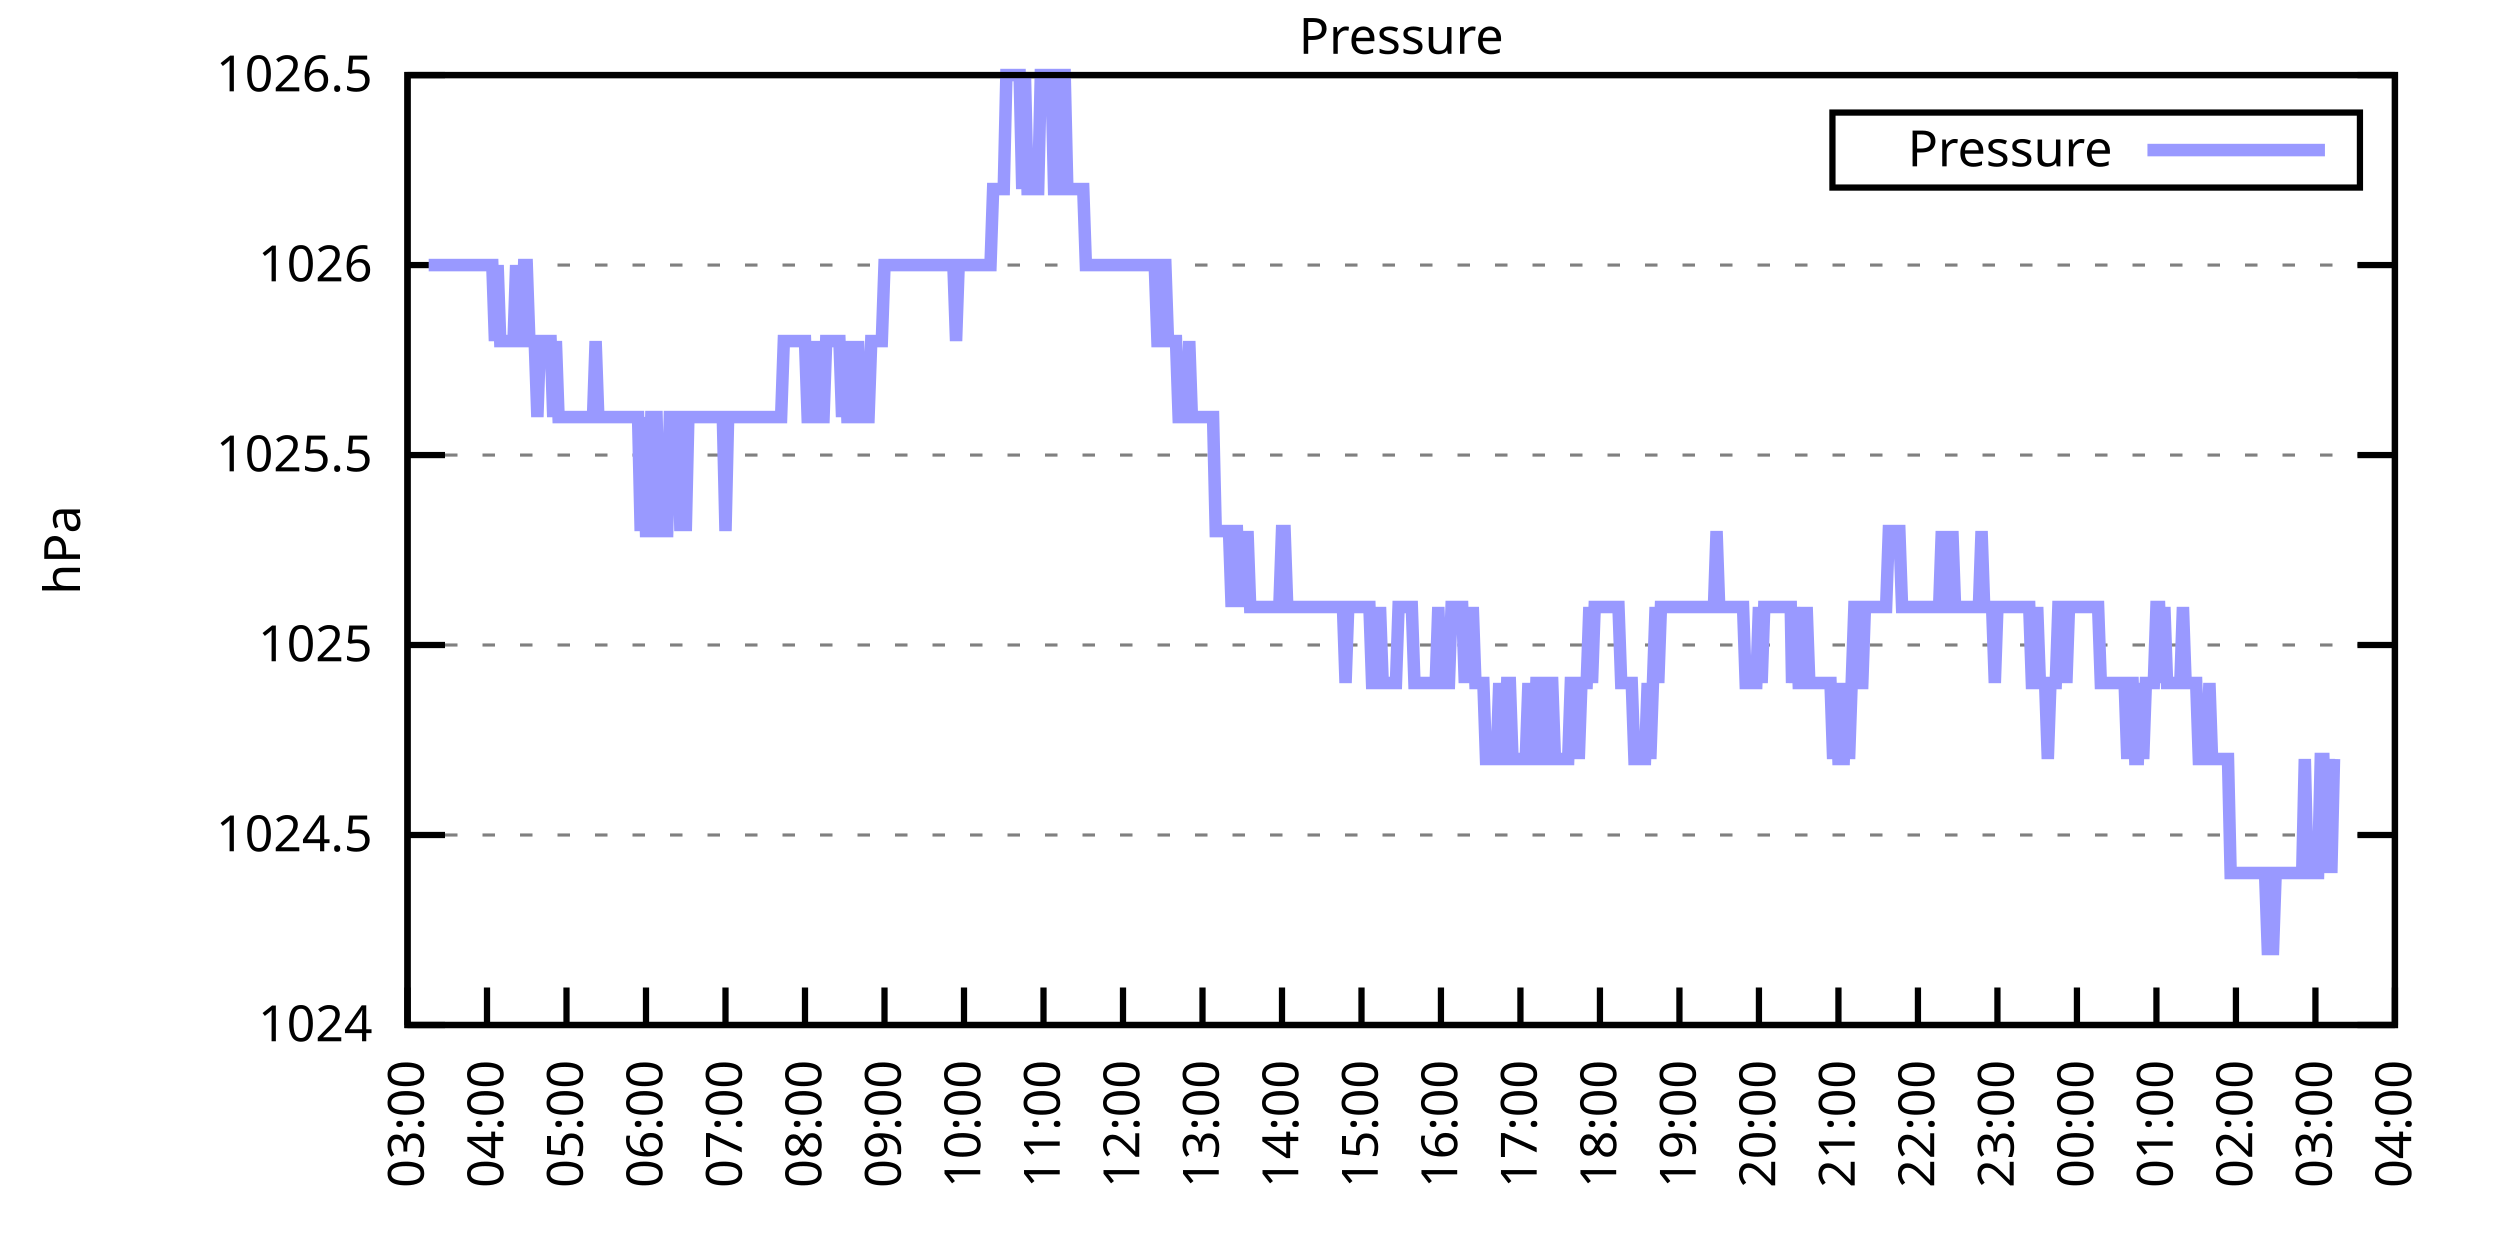
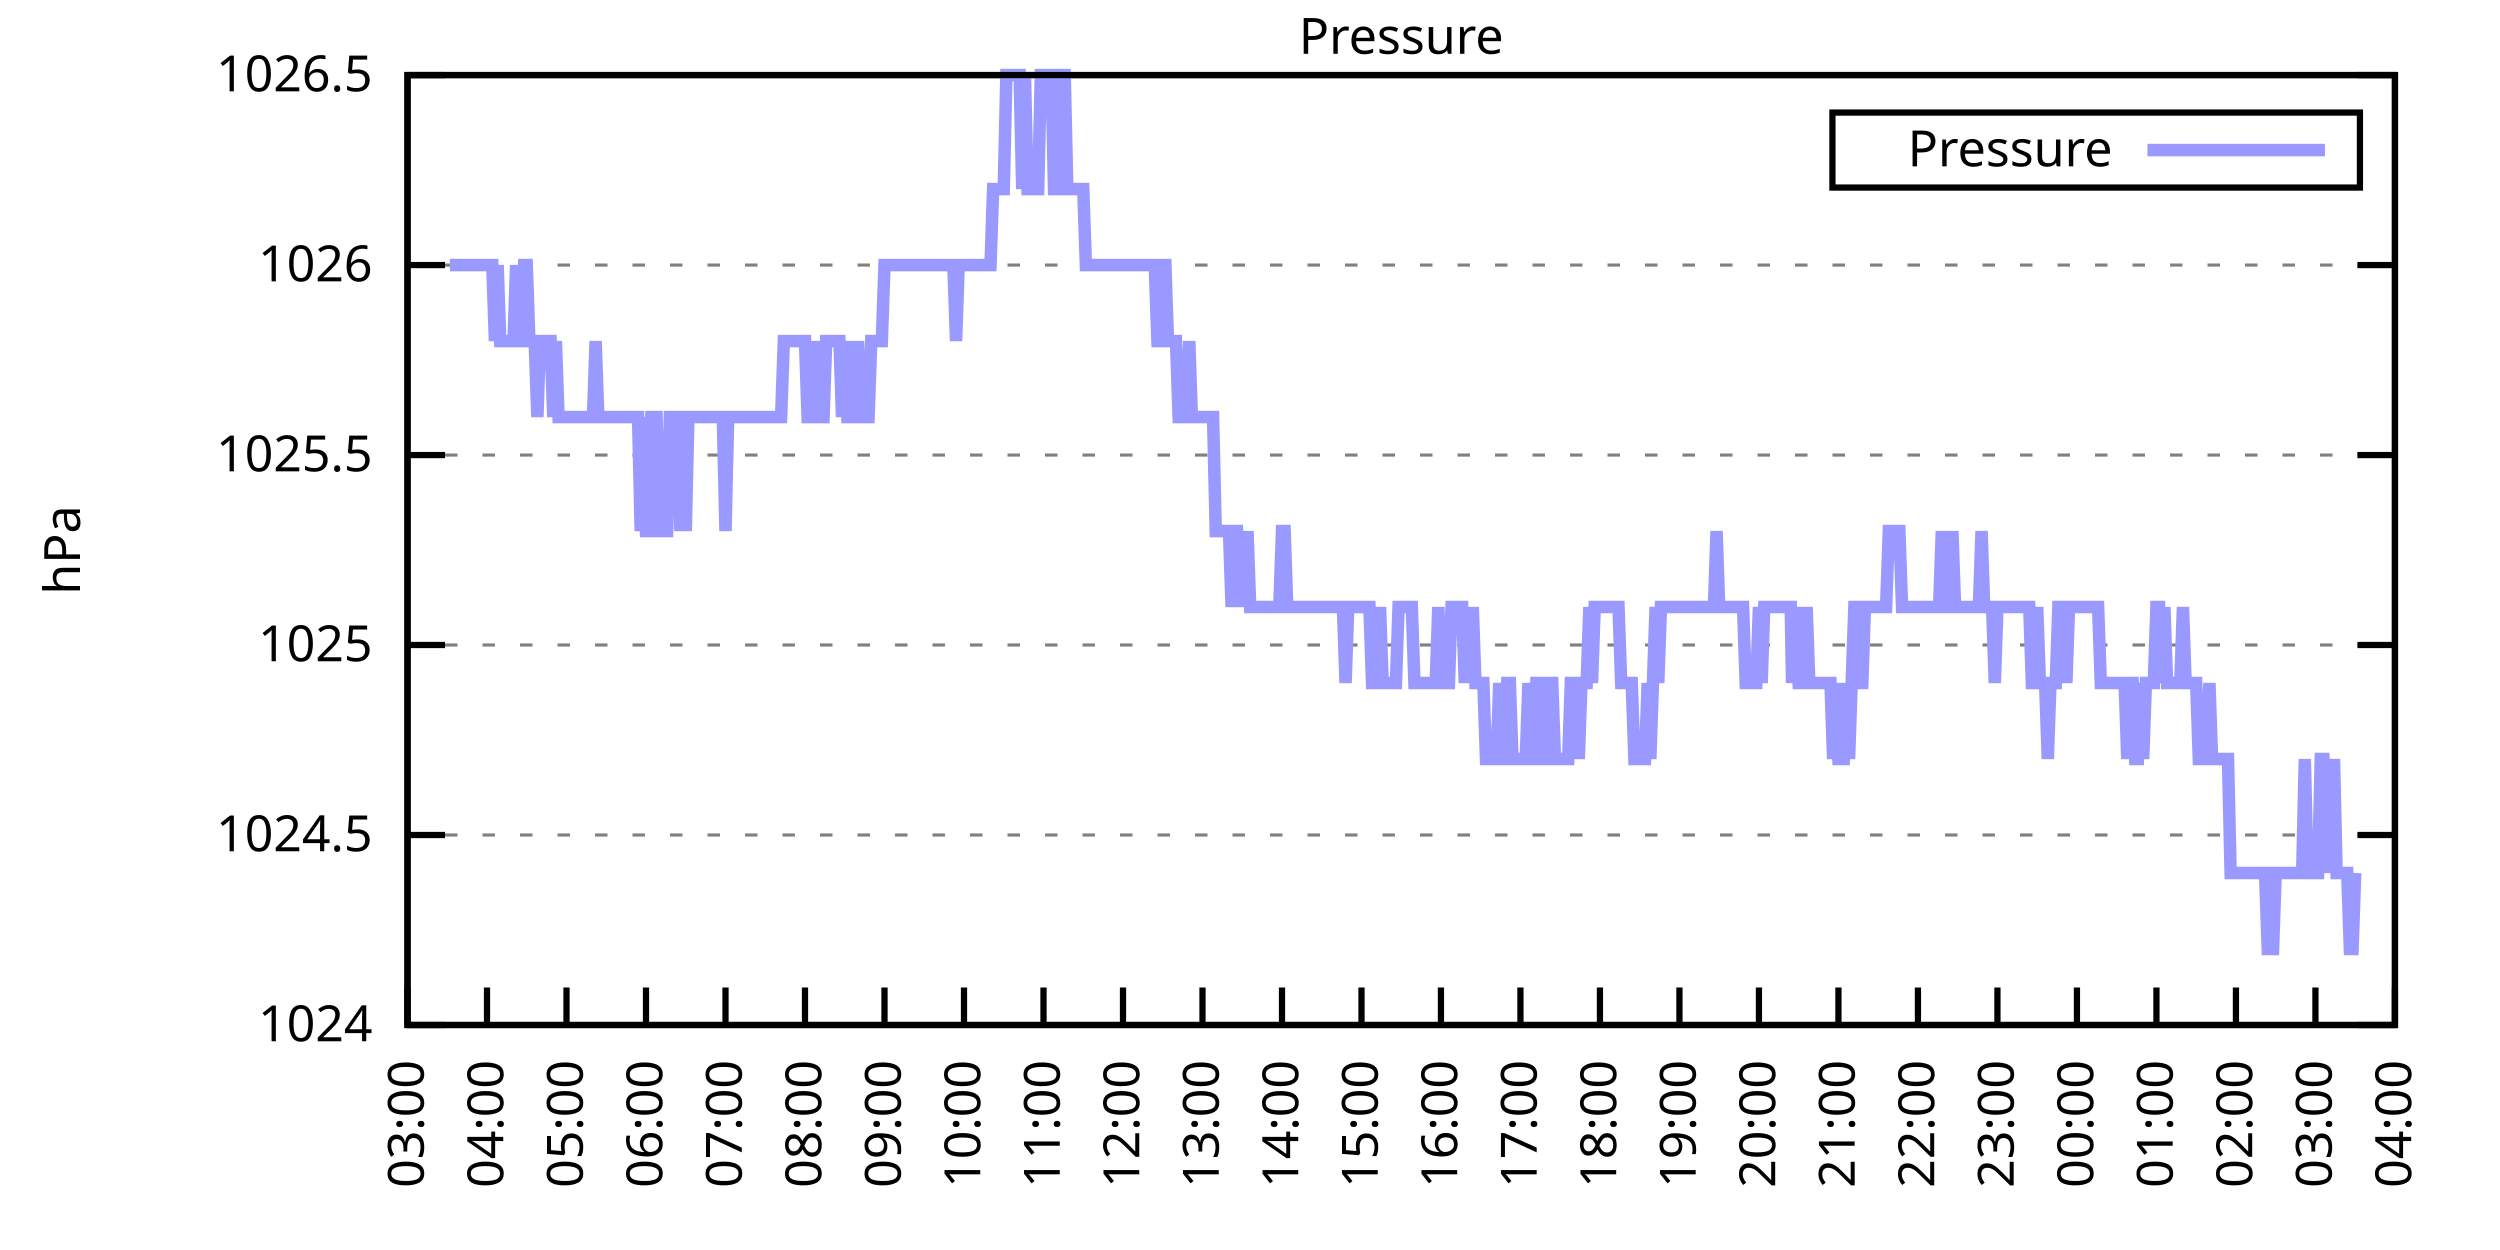
<svg xmlns="http://www.w3.org/2000/svg" xmlns:xlink="http://www.w3.org/1999/xlink" width="400" height="200" viewBox="0 0 400 200">
  <g id="gnuplot_canvas">
    <rect x="0" y="0" width="400" height="200" fill="none" />
    <defs>
      <circle id="gpDot" r="0.5" stroke-width="0.5" stroke="currentColor" />
      <path id="gpPt0" stroke-width="0.333" stroke="currentColor" d="M-1,0 h2 M0,-1 v2" />
      <path id="gpPt1" stroke-width="0.333" stroke="currentColor" d="M-1,-1 L1,1 M1,-1 L-1,1" />
      <path id="gpPt2" stroke-width="0.333" stroke="currentColor" d="M-1,0 L1,0 M0,-1 L0,1 M-1,-1 L1,1 M-1,1 L1,-1" />
      <rect id="gpPt3" stroke-width="0.333" stroke="currentColor" x="-1" y="-1" width="2" height="2" />
      <rect id="gpPt4" stroke-width="0.333" stroke="currentColor" fill="currentColor" x="-1" y="-1" width="2" height="2" />
      <circle id="gpPt5" stroke-width="0.333" stroke="currentColor" cx="0" cy="0" r="1" />
      <use xlink:href="#gpPt5" id="gpPt6" fill="currentColor" stroke="none" />
      <path id="gpPt7" stroke-width="0.333" stroke="currentColor" d="M0,-1.33 L-1.33,0.67 L1.33,0.67 z" />
      <use xlink:href="#gpPt7" id="gpPt8" fill="currentColor" stroke="none" />
      <use xlink:href="#gpPt7" id="gpPt9" stroke="currentColor" transform="rotate(180)" />
      <use xlink:href="#gpPt9" id="gpPt10" fill="currentColor" stroke="none" />
      <use xlink:href="#gpPt3" id="gpPt11" stroke="currentColor" transform="rotate(45)" />
      <use xlink:href="#gpPt11" id="gpPt12" fill="currentColor" stroke="none" />
      <path id="gpPt13" stroke-width="0.333" stroke="currentColor" d="M0,1.330 L1.265,0.411 L0.782,-1.067 L-0.782,-1.076 L-1.265,0.411 z" />
      <use xlink:href="#gpPt13" id="gpPt14" fill="currentColor" stroke="none" />
      <filter id="textbox" filterUnits="objectBoundingBox" x="0" y="0" height="1" width="1">
        <feFlood flood-color="white" flood-opacity="1" result="bgnd" />
        <feComposite in="SourceGraphic" in2="bgnd" operator="atop" />
      </filter>
      <filter id="greybox" filterUnits="objectBoundingBox" x="0" y="0" height="1" width="1">
        <feFlood flood-color="lightgrey" flood-opacity="1" result="grey" />
        <feComposite in="SourceGraphic" in2="grey" operator="atop" />
      </filter>
    </defs>
    <g fill="none" color="white" stroke="currentColor" stroke-width="1.00" stroke-linecap="butt" stroke-linejoin="miter">
</g>
    <g fill="none" color="black" stroke="currentColor" stroke-width="1.00" stroke-linecap="butt" stroke-linejoin="miter">
      <g stroke="none" shape-rendering="crispEdges">
        <polygon fill="rgb(255, 255, 255)" points="65.20,164.00 383.18,164.00 383.18,12.02 65.20,12.02 " />
      </g>
    </g>
    <g fill="none" color="black" stroke="currentColor" stroke-width="1.00" stroke-linecap="butt" stroke-linejoin="miter">
</g>
    <g fill="none" color="black" stroke="black" stroke-width="0.50" stroke-linecap="butt" stroke-linejoin="miter">
</g>
    <g fill="none" color="gray" stroke="currentColor" stroke-width="0.50" stroke-linecap="butt" stroke-linejoin="miter">
      <path stroke="gray" stroke-dasharray="2,4" class="gridline" d="M65.20,164.00 L383.19,164.00  " />
    </g>
    <g fill="none" color="gray" stroke="gray" stroke-width="1.00" stroke-linecap="butt" stroke-linejoin="miter">
</g>
    <g fill="none" color="black" stroke="currentColor" stroke-width="1.00" stroke-linecap="butt" stroke-linejoin="miter">
      <path stroke="black" d="M65.20,164.00 L71.20,164.00 M383.19,164.00 L377.19,164.00  " />
      <g transform="translate(59.60,166.60)" stroke="none" fill="black" font-family="Sans" font-size="8.00" text-anchor="end">
        <text>
          <tspan font-family="Sans"> 1024</tspan>
        </text>
      </g>
    </g>
    <g fill="none" color="black" stroke="currentColor" stroke-width="1.00" stroke-linecap="butt" stroke-linejoin="miter">
</g>
    <g fill="none" color="black" stroke="black" stroke-width="0.50" stroke-linecap="butt" stroke-linejoin="miter">
</g>
    <g fill="none" color="gray" stroke="currentColor" stroke-width="0.50" stroke-linecap="butt" stroke-linejoin="miter">
      <path stroke="gray" stroke-dasharray="2,4" class="gridline" d="M65.20,133.60 L383.19,133.60  " />
    </g>
    <g fill="none" color="gray" stroke="gray" stroke-width="1.00" stroke-linecap="butt" stroke-linejoin="miter">
</g>
    <g fill="none" color="black" stroke="currentColor" stroke-width="1.00" stroke-linecap="butt" stroke-linejoin="miter">
      <path stroke="black" d="M65.20,133.60 L71.20,133.60 M383.19,133.60 L377.19,133.60  " />
      <g transform="translate(59.60,136.20)" stroke="none" fill="black" font-family="Sans" font-size="8.00" text-anchor="end">
        <text>
          <tspan font-family="Sans"> 1024.5</tspan>
        </text>
      </g>
    </g>
    <g fill="none" color="black" stroke="currentColor" stroke-width="1.00" stroke-linecap="butt" stroke-linejoin="miter">
</g>
    <g fill="none" color="black" stroke="black" stroke-width="0.50" stroke-linecap="butt" stroke-linejoin="miter">
</g>
    <g fill="none" color="gray" stroke="currentColor" stroke-width="0.50" stroke-linecap="butt" stroke-linejoin="miter">
      <path stroke="gray" stroke-dasharray="2,4" class="gridline" d="M65.20,103.20 L383.19,103.20  " />
    </g>
    <g fill="none" color="gray" stroke="gray" stroke-width="1.00" stroke-linecap="butt" stroke-linejoin="miter">
</g>
    <g fill="none" color="black" stroke="currentColor" stroke-width="1.00" stroke-linecap="butt" stroke-linejoin="miter">
      <path stroke="black" d="M65.20,103.20 L71.20,103.20 M383.19,103.20 L377.19,103.20  " />
      <g transform="translate(59.60,105.80)" stroke="none" fill="black" font-family="Sans" font-size="8.00" text-anchor="end">
        <text>
          <tspan font-family="Sans"> 1025</tspan>
        </text>
      </g>
    </g>
    <g fill="none" color="black" stroke="currentColor" stroke-width="1.00" stroke-linecap="butt" stroke-linejoin="miter">
</g>
    <g fill="none" color="black" stroke="black" stroke-width="0.50" stroke-linecap="butt" stroke-linejoin="miter">
</g>
    <g fill="none" color="gray" stroke="currentColor" stroke-width="0.50" stroke-linecap="butt" stroke-linejoin="miter">
      <path stroke="gray" stroke-dasharray="2,4" class="gridline" d="M65.20,72.81 L383.19,72.81  " />
    </g>
    <g fill="none" color="gray" stroke="gray" stroke-width="1.00" stroke-linecap="butt" stroke-linejoin="miter">
</g>
    <g fill="none" color="black" stroke="currentColor" stroke-width="1.00" stroke-linecap="butt" stroke-linejoin="miter">
      <path stroke="black" d="M65.20,72.81 L71.20,72.81 M383.19,72.81 L377.19,72.81  " />
      <g transform="translate(59.60,75.41)" stroke="none" fill="black" font-family="Sans" font-size="8.00" text-anchor="end">
        <text>
          <tspan font-family="Sans"> 1025.5</tspan>
        </text>
      </g>
    </g>
    <g fill="none" color="black" stroke="currentColor" stroke-width="1.00" stroke-linecap="butt" stroke-linejoin="miter">
</g>
    <g fill="none" color="black" stroke="black" stroke-width="0.50" stroke-linecap="butt" stroke-linejoin="miter">
</g>
    <g fill="none" color="gray" stroke="currentColor" stroke-width="0.50" stroke-linecap="butt" stroke-linejoin="miter">
      <path stroke="gray" stroke-dasharray="2,4" class="gridline" d="M65.20,42.41 L383.19,42.41  " />
    </g>
    <g fill="none" color="gray" stroke="gray" stroke-width="1.00" stroke-linecap="butt" stroke-linejoin="miter">
</g>
    <g fill="none" color="black" stroke="currentColor" stroke-width="1.00" stroke-linecap="butt" stroke-linejoin="miter">
      <path stroke="black" d="M65.20,42.41 L71.20,42.41 M383.19,42.41 L377.19,42.41  " />
      <g transform="translate(59.60,45.01)" stroke="none" fill="black" font-family="Sans" font-size="8.00" text-anchor="end">
        <text>
          <tspan font-family="Sans"> 1026</tspan>
        </text>
      </g>
    </g>
    <g fill="none" color="black" stroke="currentColor" stroke-width="1.00" stroke-linecap="butt" stroke-linejoin="miter">
</g>
    <g fill="none" color="black" stroke="black" stroke-width="0.50" stroke-linecap="butt" stroke-linejoin="miter">
</g>
    <g fill="none" color="gray" stroke="currentColor" stroke-width="0.50" stroke-linecap="butt" stroke-linejoin="miter">
      <path stroke="gray" stroke-dasharray="2,4" class="gridline" d="M65.20,12.01 L383.19,12.01  " />
    </g>
    <g fill="none" color="gray" stroke="gray" stroke-width="1.00" stroke-linecap="butt" stroke-linejoin="miter">
</g>
    <g fill="none" color="black" stroke="currentColor" stroke-width="1.00" stroke-linecap="butt" stroke-linejoin="miter">
      <path stroke="black" d="M65.20,12.01 L71.20,12.01 M383.19,12.01 L377.19,12.01  " />
      <g transform="translate(59.60,14.61)" stroke="none" fill="black" font-family="Sans" font-size="8.00" text-anchor="end">
        <text>
          <tspan font-family="Sans"> 1026.5</tspan>
        </text>
      </g>
    </g>
    <g fill="none" color="black" stroke="currentColor" stroke-width="1.00" stroke-linecap="butt" stroke-linejoin="miter">
      <path stroke="black" d="M65.20,164.00 L65.20,158.00  " />
      <g transform="translate(67.80,169.60) rotate(270.00)" stroke="none" fill="black" font-family="Sans" font-size="8.00" text-anchor="end">
        <text>
          <tspan font-family="Sans">03:00</tspan>
        </text>
      </g>
    </g>
    <g fill="none" color="black" stroke="currentColor" stroke-width="1.00" stroke-linecap="butt" stroke-linejoin="miter">
      <path stroke="black" d="M77.92,164.00 L77.92,158.00  " />
      <g transform="translate(80.52,169.60) rotate(270.00)" stroke="none" fill="black" font-family="Sans" font-size="8.00" text-anchor="end">
        <text>
          <tspan font-family="Sans">04:00</tspan>
        </text>
      </g>
    </g>
    <g fill="none" color="black" stroke="currentColor" stroke-width="1.00" stroke-linecap="butt" stroke-linejoin="miter">
      <path stroke="black" d="M90.64,164.00 L90.64,158.00  " />
      <g transform="translate(93.24,169.60) rotate(270.00)" stroke="none" fill="black" font-family="Sans" font-size="8.00" text-anchor="end">
        <text>
          <tspan font-family="Sans">05:00</tspan>
        </text>
      </g>
    </g>
    <g fill="none" color="black" stroke="currentColor" stroke-width="1.00" stroke-linecap="butt" stroke-linejoin="miter">
      <path stroke="black" d="M103.36,164.00 L103.36,158.00  " />
      <g transform="translate(105.96,169.60) rotate(270.00)" stroke="none" fill="black" font-family="Sans" font-size="8.00" text-anchor="end">
        <text>
          <tspan font-family="Sans">06:00</tspan>
        </text>
      </g>
    </g>
    <g fill="none" color="black" stroke="currentColor" stroke-width="1.00" stroke-linecap="butt" stroke-linejoin="miter">
      <path stroke="black" d="M116.08,164.00 L116.08,158.00  " />
      <g transform="translate(118.68,169.60) rotate(270.00)" stroke="none" fill="black" font-family="Sans" font-size="8.00" text-anchor="end">
        <text>
          <tspan font-family="Sans">07:00</tspan>
        </text>
      </g>
    </g>
    <g fill="none" color="black" stroke="currentColor" stroke-width="1.00" stroke-linecap="butt" stroke-linejoin="miter">
      <path stroke="black" d="M128.80,164.00 L128.80,158.00  " />
      <g transform="translate(131.40,169.60) rotate(270.00)" stroke="none" fill="black" font-family="Sans" font-size="8.00" text-anchor="end">
        <text>
          <tspan font-family="Sans">08:00</tspan>
        </text>
      </g>
    </g>
    <g fill="none" color="black" stroke="currentColor" stroke-width="1.00" stroke-linecap="butt" stroke-linejoin="miter">
      <path stroke="black" d="M141.52,164.00 L141.52,158.00  " />
      <g transform="translate(144.12,169.60) rotate(270.00)" stroke="none" fill="black" font-family="Sans" font-size="8.00" text-anchor="end">
        <text>
          <tspan font-family="Sans">09:00</tspan>
        </text>
      </g>
    </g>
    <g fill="none" color="black" stroke="currentColor" stroke-width="1.00" stroke-linecap="butt" stroke-linejoin="miter">
      <path stroke="black" d="M154.24,164.00 L154.24,158.00  " />
      <g transform="translate(156.84,169.60) rotate(270.00)" stroke="none" fill="black" font-family="Sans" font-size="8.00" text-anchor="end">
        <text>
          <tspan font-family="Sans">10:00</tspan>
        </text>
      </g>
    </g>
    <g fill="none" color="black" stroke="currentColor" stroke-width="1.00" stroke-linecap="butt" stroke-linejoin="miter">
      <path stroke="black" d="M166.96,164.00 L166.96,158.00  " />
      <g transform="translate(169.56,169.60) rotate(270.00)" stroke="none" fill="black" font-family="Sans" font-size="8.00" text-anchor="end">
        <text>
          <tspan font-family="Sans">11:00</tspan>
        </text>
      </g>
    </g>
    <g fill="none" color="black" stroke="currentColor" stroke-width="1.00" stroke-linecap="butt" stroke-linejoin="miter">
      <path stroke="black" d="M179.68,164.00 L179.68,158.00  " />
      <g transform="translate(182.28,169.60) rotate(270.00)" stroke="none" fill="black" font-family="Sans" font-size="8.00" text-anchor="end">
        <text>
          <tspan font-family="Sans">12:00</tspan>
        </text>
      </g>
    </g>
    <g fill="none" color="black" stroke="currentColor" stroke-width="1.00" stroke-linecap="butt" stroke-linejoin="miter">
      <path stroke="black" d="M192.40,164.00 L192.40,158.00  " />
      <g transform="translate(195.00,169.60) rotate(270.00)" stroke="none" fill="black" font-family="Sans" font-size="8.00" text-anchor="end">
        <text>
          <tspan font-family="Sans">13:00</tspan>
        </text>
      </g>
    </g>
    <g fill="none" color="black" stroke="currentColor" stroke-width="1.00" stroke-linecap="butt" stroke-linejoin="miter">
      <path stroke="black" d="M205.12,164.00 L205.12,158.00  " />
      <g transform="translate(207.72,169.60) rotate(270.00)" stroke="none" fill="black" font-family="Sans" font-size="8.00" text-anchor="end">
        <text>
          <tspan font-family="Sans">14:00</tspan>
        </text>
      </g>
    </g>
    <g fill="none" color="black" stroke="currentColor" stroke-width="1.00" stroke-linecap="butt" stroke-linejoin="miter">
      <path stroke="black" d="M217.84,164.00 L217.84,158.00  " />
      <g transform="translate(220.44,169.60) rotate(270.00)" stroke="none" fill="black" font-family="Sans" font-size="8.00" text-anchor="end">
        <text>
          <tspan font-family="Sans">15:00</tspan>
        </text>
      </g>
    </g>
    <g fill="none" color="black" stroke="currentColor" stroke-width="1.00" stroke-linecap="butt" stroke-linejoin="miter">
      <path stroke="black" d="M230.55,164.00 L230.55,158.00  " />
      <g transform="translate(233.15,169.60) rotate(270.00)" stroke="none" fill="black" font-family="Sans" font-size="8.00" text-anchor="end">
        <text>
          <tspan font-family="Sans">16:00</tspan>
        </text>
      </g>
    </g>
    <g fill="none" color="black" stroke="currentColor" stroke-width="1.00" stroke-linecap="butt" stroke-linejoin="miter">
      <path stroke="black" d="M243.27,164.00 L243.27,158.00  " />
      <g transform="translate(245.87,169.60) rotate(270.00)" stroke="none" fill="black" font-family="Sans" font-size="8.00" text-anchor="end">
        <text>
          <tspan font-family="Sans">17:00</tspan>
        </text>
      </g>
    </g>
    <g fill="none" color="black" stroke="currentColor" stroke-width="1.00" stroke-linecap="butt" stroke-linejoin="miter">
      <path stroke="black" d="M255.99,164.00 L255.99,158.00  " />
      <g transform="translate(258.59,169.60) rotate(270.00)" stroke="none" fill="black" font-family="Sans" font-size="8.00" text-anchor="end">
        <text>
          <tspan font-family="Sans">18:00</tspan>
        </text>
      </g>
    </g>
    <g fill="none" color="black" stroke="currentColor" stroke-width="1.00" stroke-linecap="butt" stroke-linejoin="miter">
      <path stroke="black" d="M268.71,164.00 L268.71,158.00  " />
      <g transform="translate(271.31,169.60) rotate(270.00)" stroke="none" fill="black" font-family="Sans" font-size="8.00" text-anchor="end">
        <text>
          <tspan font-family="Sans">19:00</tspan>
        </text>
      </g>
    </g>
    <g fill="none" color="black" stroke="currentColor" stroke-width="1.00" stroke-linecap="butt" stroke-linejoin="miter">
      <path stroke="black" d="M281.43,164.00 L281.43,158.00  " />
      <g transform="translate(284.03,169.60) rotate(270.00)" stroke="none" fill="black" font-family="Sans" font-size="8.00" text-anchor="end">
        <text>
          <tspan font-family="Sans">20:00</tspan>
        </text>
      </g>
    </g>
    <g fill="none" color="black" stroke="currentColor" stroke-width="1.00" stroke-linecap="butt" stroke-linejoin="miter">
      <path stroke="black" d="M294.15,164.00 L294.15,158.00  " />
      <g transform="translate(296.75,169.60) rotate(270.00)" stroke="none" fill="black" font-family="Sans" font-size="8.00" text-anchor="end">
        <text>
          <tspan font-family="Sans">21:00</tspan>
        </text>
      </g>
    </g>
    <g fill="none" color="black" stroke="currentColor" stroke-width="1.00" stroke-linecap="butt" stroke-linejoin="miter">
      <path stroke="black" d="M306.87,164.00 L306.87,158.00  " />
      <g transform="translate(309.47,169.60) rotate(270.00)" stroke="none" fill="black" font-family="Sans" font-size="8.00" text-anchor="end">
        <text>
          <tspan font-family="Sans">22:00</tspan>
        </text>
      </g>
    </g>
    <g fill="none" color="black" stroke="currentColor" stroke-width="1.00" stroke-linecap="butt" stroke-linejoin="miter">
      <path stroke="black" d="M319.59,164.00 L319.59,158.00  " />
      <g transform="translate(322.19,169.60) rotate(270.00)" stroke="none" fill="black" font-family="Sans" font-size="8.00" text-anchor="end">
        <text>
          <tspan font-family="Sans">23:00</tspan>
        </text>
      </g>
    </g>
    <g fill="none" color="black" stroke="currentColor" stroke-width="1.00" stroke-linecap="butt" stroke-linejoin="miter">
      <path stroke="black" d="M332.31,164.00 L332.31,158.00  " />
      <g transform="translate(334.91,169.60) rotate(270.00)" stroke="none" fill="black" font-family="Sans" font-size="8.00" text-anchor="end">
        <text>
          <tspan font-family="Sans">00:00</tspan>
        </text>
      </g>
    </g>
    <g fill="none" color="black" stroke="currentColor" stroke-width="1.00" stroke-linecap="butt" stroke-linejoin="miter">
      <path stroke="black" d="M345.03,164.00 L345.03,158.00  " />
      <g transform="translate(347.63,169.60) rotate(270.00)" stroke="none" fill="black" font-family="Sans" font-size="8.00" text-anchor="end">
        <text>
          <tspan font-family="Sans">01:00</tspan>
        </text>
      </g>
    </g>
    <g fill="none" color="black" stroke="currentColor" stroke-width="1.00" stroke-linecap="butt" stroke-linejoin="miter">
      <path stroke="black" d="M357.75,164.00 L357.75,158.00  " />
      <g transform="translate(360.35,169.60) rotate(270.00)" stroke="none" fill="black" font-family="Sans" font-size="8.00" text-anchor="end">
        <text>
          <tspan font-family="Sans">02:00</tspan>
        </text>
      </g>
    </g>
    <g fill="none" color="black" stroke="currentColor" stroke-width="1.00" stroke-linecap="butt" stroke-linejoin="miter">
      <path stroke="black" d="M370.47,164.00 L370.47,158.00  " />
      <g transform="translate(373.07,169.60) rotate(270.00)" stroke="none" fill="black" font-family="Sans" font-size="8.00" text-anchor="end">
        <text>
          <tspan font-family="Sans">03:00</tspan>
        </text>
      </g>
    </g>
    <g fill="none" color="black" stroke="currentColor" stroke-width="1.00" stroke-linecap="butt" stroke-linejoin="miter">
      <path stroke="black" d="M383.19,164.00 L383.19,158.00  " />
      <g transform="translate(385.79,169.60) rotate(270.00)" stroke="none" fill="black" font-family="Sans" font-size="8.00" text-anchor="end">
        <text>
          <tspan font-family="Sans">04:00</tspan>
        </text>
      </g>
    </g>
    <g fill="none" color="black" stroke="currentColor" stroke-width="1.00" stroke-linecap="butt" stroke-linejoin="miter">
</g>
    <g fill="none" color="black" stroke="currentColor" stroke-width="1.00" stroke-linecap="butt" stroke-linejoin="miter">
      <path stroke="black" d="M65.20,12.01 L65.20,164.00 L383.19,164.00 L383.19,12.01 L65.20,12.01 Z  " />
    </g>
    <g fill="none" color="black" stroke="currentColor" stroke-width="1.00" stroke-linecap="butt" stroke-linejoin="miter">
</g>
    <g fill="none" color="black" stroke="currentColor" stroke-width="1.00" stroke-linecap="butt" stroke-linejoin="miter">
      <path stroke="black" d="M293.19,30.01 L293.19,18.01 L377.59,18.01 L377.59,30.01 L293.19,30.01 Z  " />
    </g>
    <g id="Pressure_plot_1">
      <g fill="none" color="white" stroke="black" stroke-width="2.00" stroke-linecap="butt" stroke-linejoin="miter">
</g>
      <g fill="none" color="black" stroke="currentColor" stroke-width="2.00" stroke-linecap="butt" stroke-linejoin="miter">
        <g transform="translate(337.99,26.61)" stroke="none" fill="black" font-family="Sans" font-size="8.00" text-anchor="end">
          <text>
            <tspan font-family="Sans">Pressure</tspan>
          </text>
        </g>
      </g>
      <g fill="none" color="black" stroke="currentColor" stroke-width="2.00" stroke-linecap="butt" stroke-linejoin="miter">
-         <path stroke="rgb(153, 153, 255)" d="M343.59,24.01 L371.99,24.01 M68.59,42.41 L69.02,42.41 L69.44,42.41 L69.86,42.41 L70.29,42.41 L70.71,42.41   L71.14,42.41 L71.56,42.41 L71.98,42.41 L72.41,42.41 L72.83,42.41 L73.26,42.41 L73.68,42.41 L74.10,42.41   L74.53,42.41 L74.95,42.41 L75.38,42.41 L75.80,42.41 L76.22,42.41 L76.65,42.41 L77.07,42.41 L77.50,42.41   L77.92,42.41 L78.34,42.41 L78.77,42.41 L79.19,54.57 L79.62,42.41 L80.04,54.57 L80.46,54.57 L80.89,54.57   L81.31,54.57 L81.74,54.57 L82.16,54.57 L82.58,42.41 L83.01,54.57 L83.43,54.57 L83.86,42.41 L84.28,42.41   L84.70,54.57 L85.13,54.57 L85.55,54.57 L85.98,66.73 L86.40,54.57 L86.82,54.57 L87.25,54.57 L87.67,54.57   L88.10,54.57 L88.52,66.73 L88.94,54.57 L89.37,66.73 L89.79,66.73 L90.22,66.73 L90.64,66.73 L91.06,66.73   L91.49,66.73 L91.91,66.73 L92.34,66.73 L92.76,66.73 L93.18,66.73 L93.61,66.73 L94.03,66.73 L94.46,66.73   L94.88,66.73 L95.30,54.57 L95.73,66.73 L96.15,66.73 L96.58,66.73 L97.00,66.73 L97.42,66.73 L97.85,66.73   L98.27,66.73 L98.69,66.73 L99.12,66.73 L99.54,66.73 L99.97,66.73 L100.39,66.73 L100.81,66.73 L101.24,66.73   L101.66,66.73 L102.09,66.73 L102.51,84.97 L102.93,66.73 L103.36,84.97 L103.78,84.97 L104.21,66.73 L104.63,66.73   L105.05,66.73 L105.48,84.97 L105.90,84.97 L106.33,84.97 L106.75,84.97 L107.17,66.73 L107.60,66.73 L108.02,66.73   L108.45,66.73 L108.87,84.97 L109.29,66.73 L109.72,84.97 L110.14,66.73 L110.57,66.73 L110.99,66.73 L111.41,66.73   L111.84,66.73 L112.26,66.73 L112.69,66.73 L113.11,66.73 L113.53,66.73 L113.96,66.73 L114.38,66.73 L114.81,66.73   L115.23,66.73 L115.65,66.73 L116.08,84.97 L116.50,66.73 L116.93,66.73 L117.35,66.73 L117.77,66.73 L118.20,66.73   L118.62,66.73 L119.05,66.73 L119.47,66.73 L119.89,66.73 L120.32,66.73 L120.74,66.73 L121.17,66.73 L121.59,66.73   L122.01,66.73 L122.44,66.73 L122.86,66.73 L123.29,66.73 L123.71,66.73 L124.13,66.73 L124.56,66.73 L124.98,66.73   L125.41,54.57 L125.83,54.57 L126.25,54.57 L126.68,54.57 L127.10,54.57 L127.53,54.57 L127.95,54.57 L128.37,54.57   L128.80,54.57 L129.22,66.73 L129.65,66.73 L130.07,66.73 L130.49,54.57 L130.92,66.73 L131.34,66.73 L131.77,66.73   L132.19,54.57 L132.61,54.57 L133.04,54.57 L133.46,54.57 L133.89,54.57 L134.31,54.57 L134.73,66.73 L135.16,54.57   L135.58,66.73 L136.01,66.73 L136.43,54.57 L136.85,66.73 L137.28,54.57 L137.70,66.73 L138.13,66.73 L138.55,66.73   L138.97,66.73 L139.40,54.57 L139.82,54.57 L140.25,54.57 L140.67,54.57 L141.09,54.57 L141.52,42.41 L141.94,42.41   L142.37,42.41 L142.79,42.41 L143.21,42.41 L143.64,42.41 L144.06,42.41 L144.49,42.41 L144.91,42.41 L145.33,42.41   L145.76,42.41 L146.18,42.41 L146.61,42.41 L147.03,42.41 L147.45,42.41 L147.88,42.41 L148.30,42.41 L148.73,42.41   L149.15,42.41 L149.57,42.41 L150.00,42.41 L150.42,42.41 L150.85,42.41 L151.27,42.41 L151.69,42.41 L152.12,42.41   L152.54,42.41 L152.97,54.57 L153.39,42.41 L153.81,42.41 L154.24,42.41 L154.66,42.41 L155.09,42.41 L155.51,42.41   L155.93,42.41 L156.36,42.41 L156.78,42.41 L157.21,42.41 L157.63,42.41 L158.05,42.41 L158.48,42.41 L158.90,30.25   L159.33,30.25 L159.75,30.25 L160.17,30.25 L160.60,30.25 L161.02,12.01 L161.44,12.01 L161.87,12.01 L162.29,12.01   L162.72,12.01 L163.14,12.01 L163.56,30.25 L163.99,12.01 L164.41,30.25 L164.84,30.25 L165.26,30.25 L165.68,30.25   L166.11,30.25 L166.53,12.01 L166.96,12.01 L167.38,12.01 L167.80,12.01 L168.23,12.01 L168.65,30.25 L169.08,30.25   L169.50,12.01 L169.92,12.01 L170.35,12.01 L170.77,30.25 L171.20,30.25 L171.62,30.25 L172.04,30.25 L172.47,30.25   L172.89,30.25 L173.32,30.25 L173.74,42.41 L174.16,42.41 L174.59,42.41 L175.01,42.41 L175.44,42.41 L175.86,42.41   L176.28,42.41 L176.71,42.41 L177.13,42.41 L177.56,42.41 L177.98,42.41 L178.40,42.41 L178.83,42.41 L179.25,42.41   L179.68,42.41 L180.10,42.41 L180.52,42.41 L180.95,42.41 L181.37,42.41 L181.80,42.41 L182.22,42.41 L182.64,42.41   L183.07,42.41 L183.49,42.41 L183.92,42.41 L184.34,42.41 L184.76,42.41 L185.19,54.57 L185.61,54.57 L186.04,42.41   L186.46,42.41 L186.88,54.57 L187.31,54.57 L187.73,54.57 L188.16,54.57 L188.58,66.73 L189.00,66.73 L189.43,66.73   L189.85,66.73 L190.28,54.57 L190.70,66.73 L191.12,66.73 L191.55,66.73 L191.97,66.73 L192.40,66.73 L192.82,66.73   L193.24,66.73 L193.67,66.73 L194.09,66.73 L194.52,84.97 L194.94,84.97 L195.36,84.97 L195.79,84.97 L196.21,84.97   L196.64,84.97 L197.06,97.12 L197.48,84.97 L197.91,84.97 L198.33,97.12 L198.76,84.97 L199.18,97.12 L199.60,84.97   L200.03,97.12 L200.45,97.12 L200.88,97.12 L201.30,97.12 L201.72,97.12 L202.15,97.12 L202.57,97.12 L203.00,97.12   L203.42,97.12 L203.84,97.12 L204.27,97.12 L204.69,97.12 L205.12,84.97 L205.54,84.97 L205.96,97.12 L206.39,97.12   L206.81,97.12 L207.24,97.12 L207.66,97.12 L208.08,97.12 L208.51,97.12 L208.93,97.12 L209.36,97.12 L209.78,97.12   L210.20,97.12 L210.63,97.12 L211.05,97.12 L211.48,97.12 L211.90,97.12 L212.32,97.12 L212.75,97.12 L213.17,97.12   L213.60,97.12 L214.02,97.12 L214.44,97.12 L214.87,97.12 L215.29,109.28 L215.72,97.12 L216.14,97.12 L216.56,97.12   L216.99,97.12 L217.41,97.12 L217.84,97.12 L218.26,97.12 L218.68,97.12 L219.11,97.12 L219.53,109.28 L219.96,109.28   L220.38,109.28 L220.80,97.12 L221.23,109.28 L221.65,109.28 L222.08,109.28 L222.50,109.28 L222.92,109.28 L223.35,109.28   L223.77,97.12 L224.20,97.12 L224.62,97.12 L225.04,97.12 L225.47,97.12 L225.89,97.12 L226.31,109.28 L226.74,109.28   L227.16,109.28 L227.59,109.28 L228.01,109.28 L228.43,109.28 L228.86,109.28 L229.28,109.28 L229.71,109.28 L230.13,97.12   L230.55,109.28 L230.98,109.28 L231.40,109.28 L231.83,109.28 L232.25,97.12 L232.67,97.12 L233.10,97.12 L233.52,97.12   L233.95,97.12 L234.37,109.28 L234.79,97.12 L235.22,109.28 L235.64,97.12 L236.07,109.28 L236.49,109.28 L236.91,109.28   L237.34,109.28 L237.76,121.44 L238.19,121.44 L238.61,121.44 L239.03,121.44 L239.46,121.44 L239.88,109.28 L240.31,121.44   L240.73,121.44 L241.15,109.28 L241.58,109.28 L242.00,121.44 L242.43,121.44 L242.85,121.44 L243.27,121.44 L243.70,121.44   L244.12,121.44 L244.55,109.28 L244.97,121.44 L245.39,121.44 L245.82,109.28 L246.24,109.28 L246.67,121.44 L247.09,121.44   L247.51,121.44 L247.94,109.28 L248.36,109.28 L248.79,121.44 L249.21,121.44 L249.63,121.44 L250.06,121.44 L250.48,121.44   L250.91,121.44 L251.33,109.28 L251.75,109.28 L252.18,109.28 L252.60,121.44 L253.03,109.28 L253.45,109.28 L253.87,109.28   L254.30,97.12 L254.72,109.28 L255.15,97.12 L255.57,97.12 L255.99,97.12 L256.42,97.12 L256.84,97.12 L257.27,97.12   L257.69,97.12 L258.11,97.12 L258.54,97.12 L258.96,97.12 L259.39,109.28 L259.81,109.28 L260.23,109.28 L260.66,109.28   L261.08,109.28 L261.51,121.44 L261.93,121.44 L262.35,121.44 L262.78,121.44 L263.20,121.44 L263.63,109.28 L264.05,121.44   L264.47,109.28 L264.90,97.12 L265.32,109.28 L265.75,97.12 L266.17,97.12 L266.59,97.12 L267.02,97.12 L267.44,97.12   L267.87,97.12 L268.29,97.12 L268.71,97.12 L269.14,97.12 L269.56,97.12 L269.99,97.12 L270.41,97.12 L270.83,97.12   L271.26,97.12 L271.68,97.12 L272.11,97.12 L272.53,97.12 L272.95,97.12 L273.38,97.12 L273.80,97.12 L274.23,97.12   L274.65,84.97 L275.07,97.12 L275.50,97.12 L275.92,97.12 L276.35,97.12 L276.77,97.12 L277.19,97.12 L277.62,97.12   L278.04,97.12 L278.47,97.12 L278.89,97.12 L279.31,109.28 L279.74,109.28 L280.16,109.28 L280.59,109.28 L281.01,109.28   L281.43,97.12 L281.86,109.28 L282.28,97.12 L282.71,97.12 L283.13,97.12 L283.55,97.12 L283.98,97.12 L284.40,97.12   L284.83,97.12 L285.25,97.12 L285.67,97.12 L286.10,97.12 L286.52,97.12 L286.73,109.28 L287.37,97.12 L287.79,109.28   L288.22,109.28 L288.64,109.28 L289.06,97.12 L289.49,109.28 L289.91,109.28 L290.34,109.28 L290.76,109.28 L291.18,109.28   L291.61,109.28 L292.03,109.28 L292.46,109.28 L292.88,109.28 L293.30,121.44 L293.73,109.28 L294.15,121.44 L294.58,121.44   L295.00,121.44 L295.42,109.28 L295.85,121.44 L296.27,109.28 L296.70,97.12 L297.12,97.12 L297.54,109.28 L297.97,109.28   L298.39,97.12 L298.82,97.12 L299.24,97.12 L299.66,97.12 L300.09,97.12 L300.51,97.12 L300.94,97.12 L301.36,97.12   L301.78,97.12 L302.21,84.97 L302.63,84.97 L303.06,84.97 L303.48,84.97 L303.90,84.97 L304.33,97.12 L304.75,97.12   L305.18,97.12 L305.60,97.12 L306.02,97.12 L306.45,97.12 L306.87,97.12 L307.30,97.12 L307.72,97.12 L308.14,97.12   L308.57,97.12 L308.99,97.12 L309.42,97.12 L309.84,97.12 L310.26,97.12 L310.69,84.97 L311.11,97.12 L311.54,97.12   L311.96,97.12 L312.38,84.97 L312.81,97.12 L313.23,97.12 L313.66,97.12 L314.08,97.12 L314.50,97.12 L314.93,97.12   L315.35,97.12 L315.78,97.12 L316.20,97.12 L316.62,97.12 L317.05,84.97 L317.47,97.12 L317.90,97.12 L318.32,97.12   L318.74,97.12 L319.17,109.28 L319.59,97.12 L320.02,97.12 L320.44,97.12 L320.86,97.12 L321.29,97.12 L321.71,97.12   L322.14,97.12 L322.56,97.12 L322.98,97.12 L323.41,97.12 L323.83,97.12 L324.26,97.12 L324.68,97.12 L325.10,109.28   L325.53,109.28 L325.95,97.12 L326.38,109.28 L326.80,109.28 L327.22,109.28 L327.65,121.44 L328.07,109.28 L328.50,109.28   L328.92,109.28 L329.34,97.12 L329.77,97.12 L330.19,97.12 L330.62,109.28 L331.04,97.12 L331.46,97.12 L331.89,97.12   L332.31,97.12 L332.74,97.12 L333.16,97.12 L333.58,97.12 L334.01,97.12 L334.43,97.12 L334.86,97.12 L335.28,97.12   L335.70,97.12 L336.13,109.28 L336.55,109.28 L336.98,109.28 L337.40,109.28 L337.82,109.28 L338.25,109.28 L338.67,109.28   L339.10,109.28 L339.52,109.28 L339.94,109.28 L340.37,121.44 L340.79,109.28 L341.22,109.28 L341.64,121.44 L342.06,121.44   L342.49,109.28 L342.91,121.44 L343.34,109.28 L343.76,109.28 L344.18,109.28 L344.61,109.28 L345.03,97.12 L345.46,97.12   L345.88,109.28 L346.30,97.12 L346.73,109.28 L347.15,109.28 L347.58,109.28 L348.00,109.28 L348.42,109.28 L348.85,109.28   L349.27,97.12 L349.70,109.28 L350.12,109.28 L350.54,109.28 L350.97,109.28 L351.39,109.28 L351.81,121.44 L352.24,121.44   L352.66,121.44 L353.09,121.44 L353.51,109.28 L353.93,121.44 L354.36,121.44 L354.78,121.44 L355.21,121.44 L355.63,121.44   L356.05,121.44 L356.48,121.44 L356.90,139.68 L357.33,139.68 L357.75,139.68 L358.17,139.68 L358.60,139.68 L359.02,139.68   L359.45,139.68 L359.87,139.68 L360.29,139.68 L360.72,139.68 L361.14,139.68 L361.57,139.68 L361.99,139.68 L362.41,139.68   L362.84,151.84 L363.26,151.84 L363.69,151.84 L364.11,139.68 L364.53,139.68 L364.96,139.68 L365.38,139.68 L365.81,139.68   L366.23,139.68 L366.65,139.68 L367.08,139.68 L367.50,139.68 L367.93,139.68 L368.35,139.68 L368.77,121.44 L369.20,139.68   L369.62,139.68 L370.05,139.68 L370.47,139.68 L370.89,139.68 L371.32,121.44 L371.74,121.44 L372.17,139.68 L372.59,121.44   L373.01,139.68 L373.44,121.44  " />
+         <path stroke="rgb(153, 153, 255)" d="M343.59,24.01 L371.99,24.01 M71.98,42.41 L72.41,42.41 L72.83,42.41 L73.26,42.41 L73.68,42.41 L74.10,42.41   L74.53,42.41 L74.95,42.41 L75.38,42.41 L75.80,42.41 L76.22,42.41 L76.65,42.41 L77.07,42.41 L77.50,42.41   L77.92,42.41 L78.34,42.41 L78.77,42.41 L79.19,54.57 L79.62,42.41 L80.04,54.57 L80.46,54.57 L80.89,54.57   L81.31,54.57 L81.74,54.57 L82.16,54.57 L82.58,42.41 L83.01,54.57 L83.43,54.57 L83.86,42.41 L84.28,42.41   L84.70,54.57 L85.13,54.57 L85.55,54.57 L85.98,66.73 L86.40,54.57 L86.82,54.57 L87.25,54.57 L87.67,54.57   L88.10,54.57 L88.52,66.73 L88.94,54.57 L89.37,66.73 L89.79,66.73 L90.22,66.73 L90.64,66.73 L91.06,66.73   L91.49,66.73 L91.91,66.73 L92.34,66.73 L92.76,66.73 L93.18,66.73 L93.61,66.73 L94.03,66.73 L94.46,66.73   L94.88,66.73 L95.30,54.57 L95.73,66.73 L96.15,66.73 L96.58,66.73 L97.00,66.73 L97.42,66.73 L97.85,66.73   L98.27,66.73 L98.69,66.73 L99.12,66.73 L99.54,66.73 L99.97,66.73 L100.39,66.73 L100.81,66.73 L101.24,66.73   L101.66,66.73 L102.09,66.73 L102.51,84.97 L102.93,66.73 L103.36,84.97 L103.78,84.97 L104.21,66.73 L104.63,66.73   L105.05,66.73 L105.48,84.97 L105.90,84.97 L106.33,84.97 L106.75,84.97 L107.17,66.73 L107.60,66.73 L108.02,66.73   L108.45,66.73 L108.87,84.97 L109.29,66.73 L109.72,84.97 L110.14,66.73 L110.57,66.73 L110.99,66.73 L111.41,66.73   L111.84,66.73 L112.26,66.73 L112.69,66.73 L113.11,66.73 L113.53,66.73 L113.96,66.73 L114.38,66.73 L114.81,66.73   L115.23,66.73 L115.65,66.73 L116.08,84.97 L116.50,66.73 L116.93,66.73 L117.35,66.73 L117.77,66.73 L118.20,66.73   L118.62,66.73 L119.05,66.73 L119.47,66.73 L119.89,66.73 L120.32,66.73 L120.74,66.73 L121.17,66.73 L121.59,66.73   L122.01,66.73 L122.44,66.73 L122.86,66.73 L123.29,66.73 L123.71,66.73 L124.13,66.73 L124.56,66.73 L124.98,66.73   L125.41,54.57 L125.83,54.57 L126.25,54.57 L126.68,54.57 L127.10,54.57 L127.53,54.57 L127.95,54.57 L128.37,54.57   L128.80,54.57 L129.22,66.73 L129.65,66.73 L130.07,66.73 L130.49,54.57 L130.92,66.73 L131.34,66.73 L131.77,66.73   L132.19,54.57 L132.61,54.57 L133.04,54.57 L133.46,54.57 L133.89,54.57 L134.31,54.57 L134.73,66.73 L135.16,54.57   L135.58,66.73 L136.01,66.73 L136.43,54.57 L136.85,66.73 L137.28,54.57 L137.70,66.73 L138.13,66.73 L138.55,66.73   L138.97,66.73 L139.40,54.57 L139.82,54.57 L140.25,54.57 L140.67,54.57 L141.09,54.57 L141.52,42.41 L141.94,42.41   L142.37,42.41 L142.79,42.41 L143.21,42.41 L143.64,42.41 L144.06,42.41 L144.49,42.41 L144.91,42.41 L145.33,42.41   L145.76,42.41 L146.18,42.41 L146.61,42.41 L147.03,42.41 L147.45,42.41 L147.88,42.41 L148.30,42.41 L148.73,42.41   L149.15,42.41 L149.57,42.41 L150.00,42.41 L150.42,42.41 L150.85,42.41 L151.27,42.41 L151.69,42.41 L152.12,42.41   L152.54,42.41 L152.97,54.57 L153.39,42.41 L153.81,42.41 L154.24,42.41 L154.66,42.41 L155.09,42.41 L155.51,42.41   L155.93,42.41 L156.36,42.41 L156.78,42.41 L157.21,42.41 L157.63,42.41 L158.05,42.41 L158.48,42.41 L158.90,30.25   L159.33,30.25 L159.75,30.25 L160.17,30.25 L160.60,30.25 L161.02,12.01 L161.44,12.01 L161.87,12.01 L162.29,12.01   L162.72,12.01 L163.14,12.01 L163.56,30.25 L163.99,12.01 L164.41,30.25 L164.84,30.25 L165.26,30.25 L165.68,30.25   L166.11,30.25 L166.53,12.01 L166.96,12.01 L167.38,12.01 L167.80,12.01 L168.23,12.01 L168.65,30.25 L169.08,30.25   L169.50,12.01 L169.92,12.01 L170.35,12.01 L170.77,30.25 L171.20,30.25 L171.62,30.25 L172.04,30.25 L172.47,30.25   L172.89,30.25 L173.32,30.25 L173.74,42.41 L174.16,42.41 L174.59,42.41 L175.01,42.41 L175.44,42.41 L175.86,42.41   L176.28,42.41 L176.71,42.41 L177.13,42.41 L177.56,42.41 L177.98,42.41 L178.40,42.41 L178.83,42.41 L179.25,42.41   L179.68,42.41 L180.10,42.41 L180.52,42.41 L180.95,42.41 L181.37,42.41 L181.80,42.41 L182.22,42.41 L182.64,42.41   L183.07,42.41 L183.49,42.41 L183.92,42.41 L184.34,42.41 L184.76,42.41 L185.19,54.57 L185.61,54.57 L186.04,42.41   L186.46,42.41 L186.88,54.57 L187.31,54.57 L187.73,54.57 L188.16,54.57 L188.58,66.73 L189.00,66.73 L189.43,66.73   L189.85,66.73 L190.28,54.57 L190.70,66.73 L191.12,66.73 L191.55,66.73 L191.97,66.73 L192.40,66.73 L192.82,66.73   L193.24,66.73 L193.67,66.73 L194.09,66.73 L194.52,84.97 L194.94,84.97 L195.36,84.97 L195.79,84.97 L196.21,84.97   L196.64,84.97 L197.06,97.12 L197.48,84.97 L197.91,84.97 L198.33,97.12 L198.76,84.97 L199.18,97.12 L199.60,84.97   L200.03,97.12 L200.45,97.12 L200.88,97.12 L201.30,97.12 L201.72,97.12 L202.15,97.12 L202.57,97.12 L203.00,97.12   L203.42,97.12 L203.84,97.12 L204.27,97.12 L204.69,97.12 L205.12,84.97 L205.54,84.97 L205.96,97.12 L206.39,97.12   L206.81,97.12 L207.24,97.12 L207.66,97.12 L208.08,97.12 L208.51,97.12 L208.93,97.12 L209.36,97.12 L209.78,97.12   L210.20,97.12 L210.63,97.12 L211.05,97.12 L211.48,97.12 L211.90,97.12 L212.32,97.12 L212.75,97.12 L213.17,97.12   L213.60,97.12 L214.02,97.12 L214.44,97.12 L214.87,97.12 L215.29,109.28 L215.72,97.12 L216.14,97.12 L216.56,97.12   L216.99,97.12 L217.41,97.12 L217.84,97.12 L218.26,97.12 L218.68,97.12 L219.11,97.12 L219.53,109.28 L219.96,109.28   L220.38,109.28 L220.80,97.12 L221.23,109.28 L221.65,109.28 L222.08,109.28 L222.50,109.28 L222.92,109.28 L223.35,109.28   L223.77,97.12 L224.20,97.12 L224.62,97.12 L225.04,97.12 L225.47,97.12 L225.89,97.12 L226.31,109.28 L226.74,109.28   L227.16,109.28 L227.59,109.28 L228.01,109.28 L228.43,109.28 L228.86,109.28 L229.28,109.28 L229.71,109.28 L230.13,97.12   L230.55,109.28 L230.98,109.28 L231.40,109.28 L231.83,109.28 L232.25,97.12 L232.67,97.12 L233.10,97.12 L233.52,97.12   L233.95,97.12 L234.37,109.28 L234.79,97.12 L235.22,109.28 L235.64,97.12 L236.07,109.28 L236.49,109.28 L236.91,109.28   L237.34,109.28 L237.76,121.44 L238.19,121.44 L238.61,121.44 L239.03,121.44 L239.46,121.44 L239.88,109.28 L240.31,121.44   L240.73,121.44 L241.15,109.28 L241.58,109.28 L242.00,121.44 L242.43,121.44 L242.85,121.44 L243.27,121.44 L243.70,121.44   L244.12,121.44 L244.55,109.28 L244.97,121.44 L245.39,121.44 L245.82,109.28 L246.24,109.28 L246.67,121.44 L247.09,121.44   L247.51,121.44 L247.94,109.28 L248.36,109.28 L248.79,121.44 L249.21,121.44 L249.63,121.44 L250.06,121.44 L250.48,121.44   L250.91,121.44 L251.33,109.28 L251.75,109.28 L252.18,109.28 L252.60,121.44 L253.03,109.28 L253.45,109.28 L253.87,109.28   L254.30,97.12 L254.72,109.28 L255.15,97.12 L255.57,97.12 L255.99,97.12 L256.42,97.12 L256.84,97.12 L257.27,97.12   L257.69,97.12 L258.11,97.12 L258.54,97.12 L258.96,97.12 L259.39,109.28 L259.81,109.28 L260.23,109.28 L260.66,109.28   L261.08,109.28 L261.51,121.44 L261.93,121.44 L262.35,121.44 L262.78,121.44 L263.20,121.44 L263.63,109.28 L264.05,121.44   L264.47,109.28 L264.90,97.12 L265.32,109.28 L265.75,97.12 L266.17,97.12 L266.59,97.12 L267.02,97.12 L267.44,97.12   L267.87,97.12 L268.29,97.12 L268.71,97.12 L269.14,97.12 L269.56,97.12 L269.99,97.12 L270.41,97.12 L270.83,97.12   L271.26,97.12 L271.68,97.12 L272.11,97.12 L272.53,97.12 L272.95,97.12 L273.38,97.12 L273.80,97.12 L274.23,97.12   L274.65,84.97 L275.07,97.12 L275.50,97.12 L275.92,97.12 L276.35,97.12 L276.77,97.12 L277.19,97.12 L277.62,97.12   L278.04,97.12 L278.47,97.12 L278.89,97.12 L279.31,109.28 L279.74,109.28 L280.16,109.28 L280.59,109.28 L281.01,109.28   L281.43,97.12 L281.86,109.28 L282.28,97.12 L282.71,97.12 L283.13,97.12 L283.55,97.12 L283.98,97.12 L284.40,97.12   L284.83,97.12 L285.25,97.12 L285.67,97.12 L286.10,97.12 L286.52,97.12 L286.73,109.28 L287.37,97.12 L287.79,109.28   L288.22,109.28 L288.64,109.28 L289.06,97.12 L289.49,109.28 L289.91,109.28 L290.34,109.28 L290.76,109.28 L291.18,109.28   L291.61,109.28 L292.03,109.28 L292.46,109.28 L292.88,109.28 L293.30,121.44 L293.73,109.28 L294.15,121.44 L294.58,121.44   L295.00,121.44 L295.42,109.28 L295.85,121.44 L296.27,109.28 L296.70,97.12 L297.12,97.12 L297.54,109.28 L297.97,109.28   L298.39,97.12 L298.82,97.12 L299.24,97.12 L299.66,97.12 L300.09,97.12 L300.51,97.12 L300.94,97.12 L301.36,97.12   L301.78,97.12 L302.21,84.97 L302.63,84.97 L303.06,84.97 L303.48,84.97 L303.90,84.97 L304.33,97.12 L304.75,97.12   L305.18,97.12 L305.60,97.12 L306.02,97.12 L306.45,97.12 L306.87,97.12 L307.30,97.12 L307.72,97.12 L308.14,97.12   L308.57,97.12 L308.99,97.12 L309.42,97.12 L309.84,97.12 L310.26,97.12 L310.69,84.97 L311.11,97.12 L311.54,97.12   L311.96,97.12 L312.38,84.97 L312.81,97.12 L313.23,97.12 L313.66,97.12 L314.08,97.12 L314.50,97.12 L314.93,97.12   L315.35,97.12 L315.78,97.12 L316.20,97.12 L316.62,97.12 L317.05,84.97 L317.47,97.12 L317.90,97.12 L318.32,97.12   L318.74,97.12 L319.17,109.28 L319.59,97.12 L320.02,97.12 L320.44,97.12 L320.86,97.12 L321.29,97.12 L321.71,97.12   L322.14,97.12 L322.56,97.12 L322.98,97.12 L323.41,97.12 L323.83,97.12 L324.26,97.12 L324.68,97.12 L325.10,109.28   L325.53,109.28 L325.95,97.12 L326.38,109.28 L326.80,109.28 L327.22,109.28 L327.65,121.44 L328.07,109.28 L328.50,109.28   L328.92,109.28 L329.34,97.12 L329.77,97.12 L330.19,97.12 L330.62,109.28 L331.04,97.12 L331.46,97.12 L331.89,97.12   L332.31,97.12 L332.74,97.12 L333.16,97.12 L333.58,97.12 L334.01,97.12 L334.43,97.12 L334.86,97.12 L335.28,97.12   L335.70,97.12 L336.13,109.28 L336.55,109.28 L336.98,109.28 L337.40,109.28 L337.82,109.28 L338.25,109.28 L338.67,109.28   L339.10,109.28 L339.52,109.28 L339.94,109.28 L340.37,121.44 L340.79,109.28 L341.22,109.28 L341.64,121.44 L342.06,121.44   L342.49,109.28 L342.91,121.44 L343.34,109.28 L343.76,109.28 L344.18,109.28 L344.61,109.28 L345.03,97.12 L345.46,97.12   L345.88,109.28 L346.30,97.12 L346.73,109.28 L347.15,109.28 L347.58,109.28 L348.00,109.28 L348.42,109.28 L348.85,109.28   L349.27,97.12 L349.70,109.28 L350.12,109.28 L350.54,109.28 L350.97,109.28 L351.39,109.28 L351.81,121.44 L352.24,121.44   L352.66,121.44 L353.09,121.44 L353.51,109.28 L353.93,121.44 L354.36,121.44 L354.78,121.44 L355.21,121.44 L355.63,121.44   L356.05,121.44 L356.48,121.44 L356.90,139.68 L357.33,139.68 L357.75,139.68 L358.17,139.68 L358.60,139.68 L359.02,139.68   L359.45,139.68 L359.87,139.68 L360.29,139.68 L360.72,139.68 L361.14,139.68 L361.57,139.68 L361.99,139.68 L362.41,139.68   L362.84,151.84 L363.26,151.84 L363.69,151.84 L364.11,139.68 L364.53,139.68 L364.96,139.68 L365.38,139.68 L365.81,139.68   L366.23,139.68 L366.65,139.68 L367.08,139.68 L367.50,139.68 L367.93,139.68 L368.35,139.68 L368.77,121.44 L369.20,139.68   L369.62,139.68 L370.05,139.68 L370.47,139.68 L370.89,139.68 L371.32,121.44 L371.74,121.44 L372.17,139.68 L372.59,121.44   L373.01,139.68 L373.44,121.44 L373.86,139.68 L374.29,139.68 L374.71,139.68 L375.13,139.68 L375.56,139.68 L375.98,151.84   L376.41,151.84 L376.83,139.68  " />
      </g>
    </g>
    <g fill="none" color="black" stroke="currentColor" stroke-width="2.00" stroke-linecap="butt" stroke-linejoin="miter">
</g>
    <g fill="none" color="black" stroke="black" stroke-width="1.00" stroke-linecap="butt" stroke-linejoin="miter">
</g>
    <g fill="none" color="black" stroke="currentColor" stroke-width="1.00" stroke-linecap="butt" stroke-linejoin="miter">
      <path stroke="black" d="M65.20,12.01 L65.20,164.00 L383.19,164.00 L383.19,12.01 L65.20,12.01 Z  " />
      <g transform="translate(12.80,88.01) rotate(270.00)" stroke="none" fill="black" font-family="Sans" font-size="8.00" text-anchor="middle">
        <text>
          <tspan font-family="Sans">hPa</tspan>
        </text>
      </g>
    </g>
    <g fill="none" color="black" stroke="currentColor" stroke-width="1.00" stroke-linecap="butt" stroke-linejoin="miter">
</g>
    <g fill="none" color="black" stroke="currentColor" stroke-width="1.00" stroke-linecap="butt" stroke-linejoin="miter">
      <g transform="translate(224.19,8.61)" stroke="none" fill="black" font-family="Sans" font-size="8.00" text-anchor="middle">
        <text>
          <tspan font-family="Sans">Pressure</tspan>
        </text>
      </g>
    </g>
    <g fill="none" color="black" stroke="currentColor" stroke-width="1.00" stroke-linecap="butt" stroke-linejoin="miter">
</g>
  </g>
</svg>
